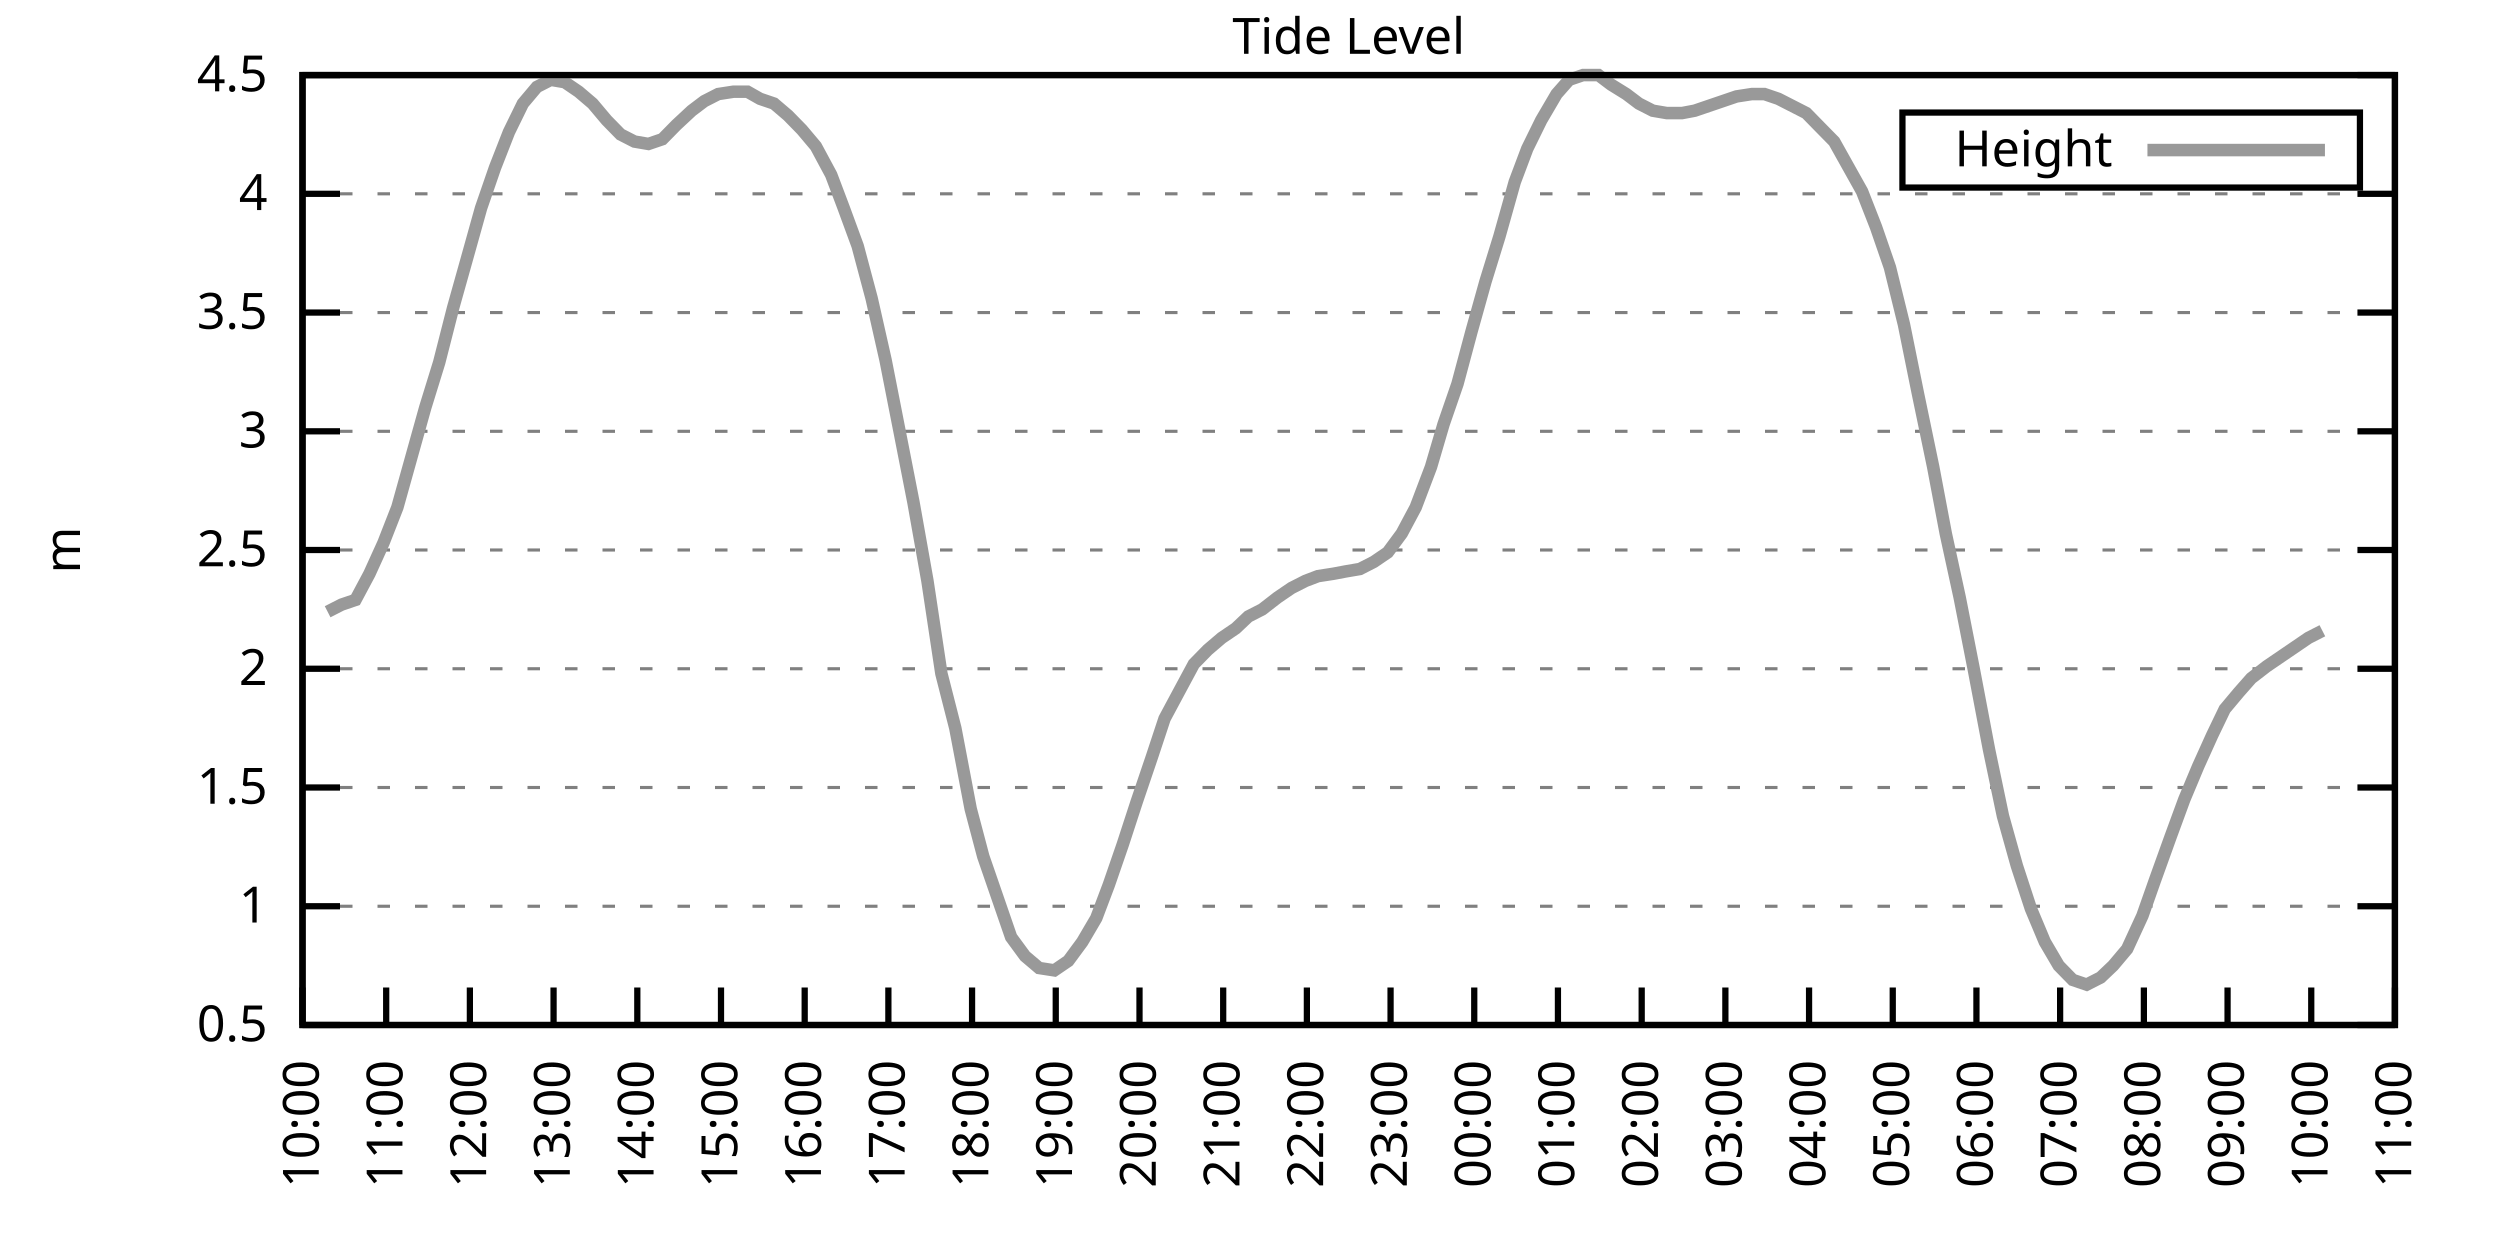
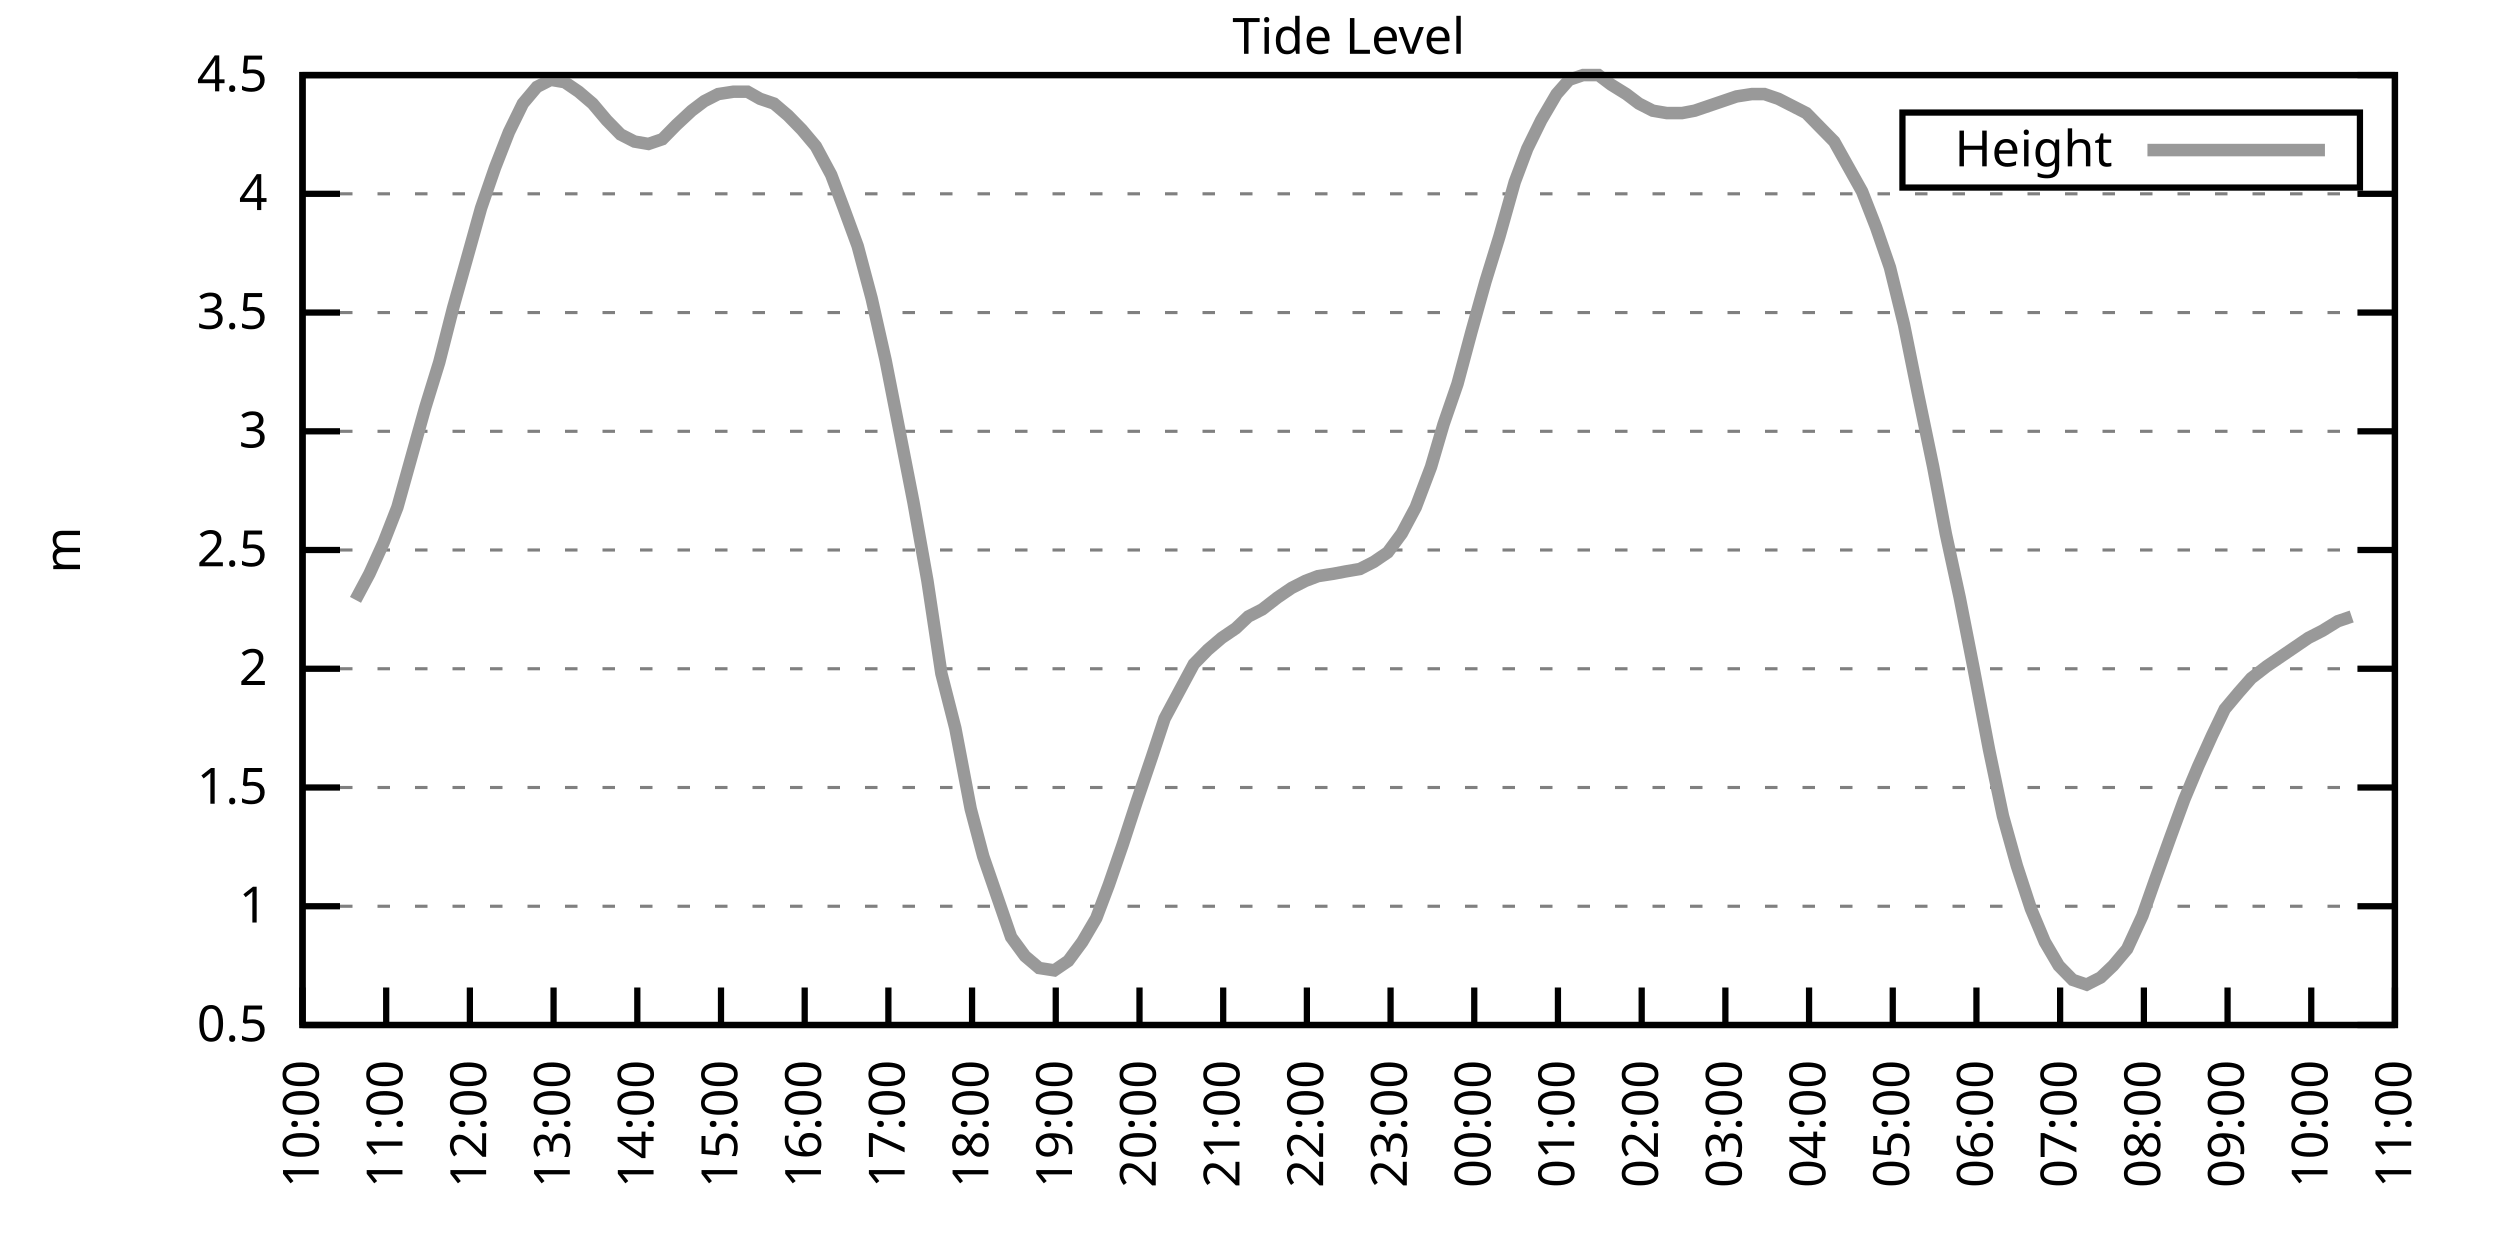
<svg xmlns="http://www.w3.org/2000/svg" xmlns:xlink="http://www.w3.org/1999/xlink" width="400" height="200" viewBox="0 0 400 200">
  <g id="gnuplot_canvas">
    <rect x="0" y="0" width="400" height="200" fill="none" />
    <defs>
      <circle id="gpDot" r="0.5" stroke-width="0.5" stroke="currentColor" />
      <path id="gpPt0" stroke-width="0.333" stroke="currentColor" d="M-1,0 h2 M0,-1 v2" />
      <path id="gpPt1" stroke-width="0.333" stroke="currentColor" d="M-1,-1 L1,1 M1,-1 L-1,1" />
      <path id="gpPt2" stroke-width="0.333" stroke="currentColor" d="M-1,0 L1,0 M0,-1 L0,1 M-1,-1 L1,1 M-1,1 L1,-1" />
      <rect id="gpPt3" stroke-width="0.333" stroke="currentColor" x="-1" y="-1" width="2" height="2" />
      <rect id="gpPt4" stroke-width="0.333" stroke="currentColor" fill="currentColor" x="-1" y="-1" width="2" height="2" />
      <circle id="gpPt5" stroke-width="0.333" stroke="currentColor" cx="0" cy="0" r="1" />
      <use xlink:href="#gpPt5" id="gpPt6" fill="currentColor" stroke="none" />
      <path id="gpPt7" stroke-width="0.333" stroke="currentColor" d="M0,-1.33 L-1.33,0.67 L1.33,0.67 z" />
      <use xlink:href="#gpPt7" id="gpPt8" fill="currentColor" stroke="none" />
      <use xlink:href="#gpPt7" id="gpPt9" stroke="currentColor" transform="rotate(180)" />
      <use xlink:href="#gpPt9" id="gpPt10" fill="currentColor" stroke="none" />
      <use xlink:href="#gpPt3" id="gpPt11" stroke="currentColor" transform="rotate(45)" />
      <use xlink:href="#gpPt11" id="gpPt12" fill="currentColor" stroke="none" />
      <path id="gpPt13" stroke-width="0.333" stroke="currentColor" d="M0,1.330 L1.265,0.411 L0.782,-1.067 L-0.782,-1.076 L-1.265,0.411 z" />
      <use xlink:href="#gpPt13" id="gpPt14" fill="currentColor" stroke="none" />
      <filter id="textbox" filterUnits="objectBoundingBox" x="0" y="0" height="1" width="1">
        <feFlood flood-color="white" flood-opacity="1" result="bgnd" />
        <feComposite in="SourceGraphic" in2="bgnd" operator="atop" />
      </filter>
      <filter id="greybox" filterUnits="objectBoundingBox" x="0" y="0" height="1" width="1">
        <feFlood flood-color="lightgrey" flood-opacity="1" result="grey" />
        <feComposite in="SourceGraphic" in2="grey" operator="atop" />
      </filter>
    </defs>
    <g fill="none" color="white" stroke="currentColor" stroke-width="1.00" stroke-linecap="butt" stroke-linejoin="miter">
</g>
    <g fill="none" color="black" stroke="currentColor" stroke-width="1.00" stroke-linecap="butt" stroke-linejoin="miter">
      <g stroke="none" shape-rendering="crispEdges">
        <polygon fill="rgb(255, 255, 255)" points="48.40,164.00 383.18,164.00 383.18,12.02 48.40,12.02 " />
      </g>
    </g>
    <g fill="none" color="black" stroke="currentColor" stroke-width="1.00" stroke-linecap="butt" stroke-linejoin="miter">
</g>
    <g fill="none" color="black" stroke="black" stroke-width="0.50" stroke-linecap="butt" stroke-linejoin="miter">
</g>
    <g fill="none" color="gray" stroke="currentColor" stroke-width="0.50" stroke-linecap="butt" stroke-linejoin="miter">
      <path stroke="gray" stroke-dasharray="2,4" class="gridline" d="M48.40,164.00 L383.19,164.00  " />
    </g>
    <g fill="none" color="gray" stroke="gray" stroke-width="1.00" stroke-linecap="butt" stroke-linejoin="miter">
</g>
    <g fill="none" color="black" stroke="currentColor" stroke-width="1.00" stroke-linecap="butt" stroke-linejoin="miter">
      <path stroke="black" d="M48.40,164.00 L54.40,164.00 M383.19,164.00 L377.19,164.00  " />
      <g transform="translate(42.80,166.60)" stroke="none" fill="black" font-family="Sans" font-size="8.00" text-anchor="end">
        <text>
          <tspan font-family="Sans"> 0.5</tspan>
        </text>
      </g>
    </g>
    <g fill="none" color="black" stroke="currentColor" stroke-width="1.00" stroke-linecap="butt" stroke-linejoin="miter">
</g>
    <g fill="none" color="black" stroke="black" stroke-width="0.50" stroke-linecap="butt" stroke-linejoin="miter">
</g>
    <g fill="none" color="gray" stroke="currentColor" stroke-width="0.50" stroke-linecap="butt" stroke-linejoin="miter">
      <path stroke="gray" stroke-dasharray="2,4" class="gridline" d="M48.40,145.00 L383.19,145.00  " />
    </g>
    <g fill="none" color="gray" stroke="gray" stroke-width="1.00" stroke-linecap="butt" stroke-linejoin="miter">
</g>
    <g fill="none" color="black" stroke="currentColor" stroke-width="1.00" stroke-linecap="butt" stroke-linejoin="miter">
      <path stroke="black" d="M48.40,145.00 L54.40,145.00 M383.19,145.00 L377.19,145.00  " />
      <g transform="translate(42.80,147.60)" stroke="none" fill="black" font-family="Sans" font-size="8.00" text-anchor="end">
        <text>
          <tspan font-family="Sans"> 1</tspan>
        </text>
      </g>
    </g>
    <g fill="none" color="black" stroke="currentColor" stroke-width="1.00" stroke-linecap="butt" stroke-linejoin="miter">
</g>
    <g fill="none" color="black" stroke="black" stroke-width="0.50" stroke-linecap="butt" stroke-linejoin="miter">
</g>
    <g fill="none" color="gray" stroke="currentColor" stroke-width="0.50" stroke-linecap="butt" stroke-linejoin="miter">
      <path stroke="gray" stroke-dasharray="2,4" class="gridline" d="M48.40,126.00 L383.19,126.00  " />
    </g>
    <g fill="none" color="gray" stroke="gray" stroke-width="1.00" stroke-linecap="butt" stroke-linejoin="miter">
</g>
    <g fill="none" color="black" stroke="currentColor" stroke-width="1.00" stroke-linecap="butt" stroke-linejoin="miter">
      <path stroke="black" d="M48.40,126.00 L54.40,126.00 M383.19,126.00 L377.19,126.00  " />
      <g transform="translate(42.80,128.60)" stroke="none" fill="black" font-family="Sans" font-size="8.00" text-anchor="end">
        <text>
          <tspan font-family="Sans"> 1.5</tspan>
        </text>
      </g>
    </g>
    <g fill="none" color="black" stroke="currentColor" stroke-width="1.00" stroke-linecap="butt" stroke-linejoin="miter">
</g>
    <g fill="none" color="black" stroke="black" stroke-width="0.50" stroke-linecap="butt" stroke-linejoin="miter">
</g>
    <g fill="none" color="gray" stroke="currentColor" stroke-width="0.50" stroke-linecap="butt" stroke-linejoin="miter">
      <path stroke="gray" stroke-dasharray="2,4" class="gridline" d="M48.40,107.00 L383.19,107.00  " />
    </g>
    <g fill="none" color="gray" stroke="gray" stroke-width="1.00" stroke-linecap="butt" stroke-linejoin="miter">
</g>
    <g fill="none" color="black" stroke="currentColor" stroke-width="1.00" stroke-linecap="butt" stroke-linejoin="miter">
      <path stroke="black" d="M48.40,107.00 L54.40,107.00 M383.19,107.00 L377.19,107.00  " />
      <g transform="translate(42.80,109.60)" stroke="none" fill="black" font-family="Sans" font-size="8.00" text-anchor="end">
        <text>
          <tspan font-family="Sans"> 2</tspan>
        </text>
      </g>
    </g>
    <g fill="none" color="black" stroke="currentColor" stroke-width="1.00" stroke-linecap="butt" stroke-linejoin="miter">
</g>
    <g fill="none" color="black" stroke="black" stroke-width="0.50" stroke-linecap="butt" stroke-linejoin="miter">
</g>
    <g fill="none" color="gray" stroke="currentColor" stroke-width="0.50" stroke-linecap="butt" stroke-linejoin="miter">
      <path stroke="gray" stroke-dasharray="2,4" class="gridline" d="M48.40,88.00 L383.19,88.00  " />
    </g>
    <g fill="none" color="gray" stroke="gray" stroke-width="1.00" stroke-linecap="butt" stroke-linejoin="miter">
</g>
    <g fill="none" color="black" stroke="currentColor" stroke-width="1.00" stroke-linecap="butt" stroke-linejoin="miter">
      <path stroke="black" d="M48.40,88.00 L54.40,88.00 M383.19,88.00 L377.19,88.00  " />
      <g transform="translate(42.80,90.60)" stroke="none" fill="black" font-family="Sans" font-size="8.00" text-anchor="end">
        <text>
          <tspan font-family="Sans"> 2.5</tspan>
        </text>
      </g>
    </g>
    <g fill="none" color="black" stroke="currentColor" stroke-width="1.00" stroke-linecap="butt" stroke-linejoin="miter">
</g>
    <g fill="none" color="black" stroke="black" stroke-width="0.50" stroke-linecap="butt" stroke-linejoin="miter">
</g>
    <g fill="none" color="gray" stroke="currentColor" stroke-width="0.50" stroke-linecap="butt" stroke-linejoin="miter">
      <path stroke="gray" stroke-dasharray="2,4" class="gridline" d="M48.40,69.01 L383.19,69.01  " />
    </g>
    <g fill="none" color="gray" stroke="gray" stroke-width="1.00" stroke-linecap="butt" stroke-linejoin="miter">
</g>
    <g fill="none" color="black" stroke="currentColor" stroke-width="1.00" stroke-linecap="butt" stroke-linejoin="miter">
      <path stroke="black" d="M48.40,69.01 L54.40,69.01 M383.19,69.01 L377.19,69.01  " />
      <g transform="translate(42.80,71.61)" stroke="none" fill="black" font-family="Sans" font-size="8.00" text-anchor="end">
        <text>
          <tspan font-family="Sans"> 3</tspan>
        </text>
      </g>
    </g>
    <g fill="none" color="black" stroke="currentColor" stroke-width="1.00" stroke-linecap="butt" stroke-linejoin="miter">
</g>
    <g fill="none" color="black" stroke="black" stroke-width="0.50" stroke-linecap="butt" stroke-linejoin="miter">
</g>
    <g fill="none" color="gray" stroke="currentColor" stroke-width="0.50" stroke-linecap="butt" stroke-linejoin="miter">
      <path stroke="gray" stroke-dasharray="2,4" class="gridline" d="M48.40,50.01 L383.19,50.01  " />
    </g>
    <g fill="none" color="gray" stroke="gray" stroke-width="1.00" stroke-linecap="butt" stroke-linejoin="miter">
</g>
    <g fill="none" color="black" stroke="currentColor" stroke-width="1.00" stroke-linecap="butt" stroke-linejoin="miter">
      <path stroke="black" d="M48.40,50.01 L54.40,50.01 M383.19,50.01 L377.19,50.01  " />
      <g transform="translate(42.80,52.61)" stroke="none" fill="black" font-family="Sans" font-size="8.00" text-anchor="end">
        <text>
          <tspan font-family="Sans"> 3.5</tspan>
        </text>
      </g>
    </g>
    <g fill="none" color="black" stroke="currentColor" stroke-width="1.00" stroke-linecap="butt" stroke-linejoin="miter">
</g>
    <g fill="none" color="black" stroke="black" stroke-width="0.50" stroke-linecap="butt" stroke-linejoin="miter">
</g>
    <g fill="none" color="gray" stroke="currentColor" stroke-width="0.50" stroke-linecap="butt" stroke-linejoin="miter">
      <path stroke="gray" stroke-dasharray="2,4" class="gridline" d="M48.40,31.01 L383.19,31.01  " />
    </g>
    <g fill="none" color="gray" stroke="gray" stroke-width="1.00" stroke-linecap="butt" stroke-linejoin="miter">
</g>
    <g fill="none" color="black" stroke="currentColor" stroke-width="1.00" stroke-linecap="butt" stroke-linejoin="miter">
      <path stroke="black" d="M48.40,31.01 L54.40,31.01 M383.19,31.01 L377.19,31.01  " />
      <g transform="translate(42.80,33.61)" stroke="none" fill="black" font-family="Sans" font-size="8.00" text-anchor="end">
        <text>
          <tspan font-family="Sans"> 4</tspan>
        </text>
      </g>
    </g>
    <g fill="none" color="black" stroke="currentColor" stroke-width="1.00" stroke-linecap="butt" stroke-linejoin="miter">
</g>
    <g fill="none" color="black" stroke="black" stroke-width="0.50" stroke-linecap="butt" stroke-linejoin="miter">
</g>
    <g fill="none" color="gray" stroke="currentColor" stroke-width="0.50" stroke-linecap="butt" stroke-linejoin="miter">
      <path stroke="gray" stroke-dasharray="2,4" class="gridline" d="M48.40,12.01 L383.19,12.01  " />
    </g>
    <g fill="none" color="gray" stroke="gray" stroke-width="1.00" stroke-linecap="butt" stroke-linejoin="miter">
</g>
    <g fill="none" color="black" stroke="currentColor" stroke-width="1.00" stroke-linecap="butt" stroke-linejoin="miter">
      <path stroke="black" d="M48.40,12.01 L54.40,12.01 M383.19,12.01 L377.19,12.01  " />
      <g transform="translate(42.80,14.61)" stroke="none" fill="black" font-family="Sans" font-size="8.00" text-anchor="end">
        <text>
          <tspan font-family="Sans"> 4.5</tspan>
        </text>
      </g>
    </g>
    <g fill="none" color="black" stroke="currentColor" stroke-width="1.00" stroke-linecap="butt" stroke-linejoin="miter">
      <path stroke="black" d="M48.40,164.00 L48.40,158.00  " />
      <g transform="translate(51.00,169.60) rotate(270.00)" stroke="none" fill="black" font-family="Sans" font-size="8.00" text-anchor="end">
        <text>
          <tspan font-family="Sans">10:00</tspan>
        </text>
      </g>
    </g>
    <g fill="none" color="black" stroke="currentColor" stroke-width="1.00" stroke-linecap="butt" stroke-linejoin="miter">
      <path stroke="black" d="M61.79,164.00 L61.79,158.00  " />
      <g transform="translate(64.39,169.60) rotate(270.00)" stroke="none" fill="black" font-family="Sans" font-size="8.00" text-anchor="end">
        <text>
          <tspan font-family="Sans">11:00</tspan>
        </text>
      </g>
    </g>
    <g fill="none" color="black" stroke="currentColor" stroke-width="1.00" stroke-linecap="butt" stroke-linejoin="miter">
      <path stroke="black" d="M75.18,164.00 L75.18,158.00  " />
      <g transform="translate(77.78,169.60) rotate(270.00)" stroke="none" fill="black" font-family="Sans" font-size="8.00" text-anchor="end">
        <text>
          <tspan font-family="Sans">12:00</tspan>
        </text>
      </g>
    </g>
    <g fill="none" color="black" stroke="currentColor" stroke-width="1.00" stroke-linecap="butt" stroke-linejoin="miter">
      <path stroke="black" d="M88.57,164.00 L88.57,158.00  " />
      <g transform="translate(91.17,169.60) rotate(270.00)" stroke="none" fill="black" font-family="Sans" font-size="8.00" text-anchor="end">
        <text>
          <tspan font-family="Sans">13:00</tspan>
        </text>
      </g>
    </g>
    <g fill="none" color="black" stroke="currentColor" stroke-width="1.00" stroke-linecap="butt" stroke-linejoin="miter">
      <path stroke="black" d="M101.97,164.00 L101.97,158.00  " />
      <g transform="translate(104.57,169.60) rotate(270.00)" stroke="none" fill="black" font-family="Sans" font-size="8.00" text-anchor="end">
        <text>
          <tspan font-family="Sans">14:00</tspan>
        </text>
      </g>
    </g>
    <g fill="none" color="black" stroke="currentColor" stroke-width="1.00" stroke-linecap="butt" stroke-linejoin="miter">
      <path stroke="black" d="M115.36,164.00 L115.36,158.00  " />
      <g transform="translate(117.96,169.60) rotate(270.00)" stroke="none" fill="black" font-family="Sans" font-size="8.00" text-anchor="end">
        <text>
          <tspan font-family="Sans">15:00</tspan>
        </text>
      </g>
    </g>
    <g fill="none" color="black" stroke="currentColor" stroke-width="1.00" stroke-linecap="butt" stroke-linejoin="miter">
      <path stroke="black" d="M128.75,164.00 L128.75,158.00  " />
      <g transform="translate(131.35,169.60) rotate(270.00)" stroke="none" fill="black" font-family="Sans" font-size="8.00" text-anchor="end">
        <text>
          <tspan font-family="Sans">16:00</tspan>
        </text>
      </g>
    </g>
    <g fill="none" color="black" stroke="currentColor" stroke-width="1.00" stroke-linecap="butt" stroke-linejoin="miter">
      <path stroke="black" d="M142.14,164.00 L142.14,158.00  " />
      <g transform="translate(144.74,169.60) rotate(270.00)" stroke="none" fill="black" font-family="Sans" font-size="8.00" text-anchor="end">
        <text>
          <tspan font-family="Sans">17:00</tspan>
        </text>
      </g>
    </g>
    <g fill="none" color="black" stroke="currentColor" stroke-width="1.00" stroke-linecap="butt" stroke-linejoin="miter">
      <path stroke="black" d="M155.53,164.00 L155.53,158.00  " />
      <g transform="translate(158.13,169.60) rotate(270.00)" stroke="none" fill="black" font-family="Sans" font-size="8.00" text-anchor="end">
        <text>
          <tspan font-family="Sans">18:00</tspan>
        </text>
      </g>
    </g>
    <g fill="none" color="black" stroke="currentColor" stroke-width="1.00" stroke-linecap="butt" stroke-linejoin="miter">
      <path stroke="black" d="M168.92,164.00 L168.92,158.00  " />
      <g transform="translate(171.52,169.60) rotate(270.00)" stroke="none" fill="black" font-family="Sans" font-size="8.00" text-anchor="end">
        <text>
          <tspan font-family="Sans">19:00</tspan>
        </text>
      </g>
    </g>
    <g fill="none" color="black" stroke="currentColor" stroke-width="1.00" stroke-linecap="butt" stroke-linejoin="miter">
      <path stroke="black" d="M182.32,164.00 L182.32,158.00  " />
      <g transform="translate(184.92,169.60) rotate(270.00)" stroke="none" fill="black" font-family="Sans" font-size="8.00" text-anchor="end">
        <text>
          <tspan font-family="Sans">20:00</tspan>
        </text>
      </g>
    </g>
    <g fill="none" color="black" stroke="currentColor" stroke-width="1.00" stroke-linecap="butt" stroke-linejoin="miter">
      <path stroke="black" d="M195.71,164.00 L195.71,158.00  " />
      <g transform="translate(198.31,169.60) rotate(270.00)" stroke="none" fill="black" font-family="Sans" font-size="8.00" text-anchor="end">
        <text>
          <tspan font-family="Sans">21:00</tspan>
        </text>
      </g>
    </g>
    <g fill="none" color="black" stroke="currentColor" stroke-width="1.00" stroke-linecap="butt" stroke-linejoin="miter">
      <path stroke="black" d="M209.10,164.00 L209.10,158.00  " />
      <g transform="translate(211.70,169.60) rotate(270.00)" stroke="none" fill="black" font-family="Sans" font-size="8.00" text-anchor="end">
        <text>
          <tspan font-family="Sans">22:00</tspan>
        </text>
      </g>
    </g>
    <g fill="none" color="black" stroke="currentColor" stroke-width="1.00" stroke-linecap="butt" stroke-linejoin="miter">
      <path stroke="black" d="M222.49,164.00 L222.49,158.00  " />
      <g transform="translate(225.09,169.60) rotate(270.00)" stroke="none" fill="black" font-family="Sans" font-size="8.00" text-anchor="end">
        <text>
          <tspan font-family="Sans">23:00</tspan>
        </text>
      </g>
    </g>
    <g fill="none" color="black" stroke="currentColor" stroke-width="1.00" stroke-linecap="butt" stroke-linejoin="miter">
      <path stroke="black" d="M235.88,164.00 L235.88,158.00  " />
      <g transform="translate(238.48,169.60) rotate(270.00)" stroke="none" fill="black" font-family="Sans" font-size="8.00" text-anchor="end">
        <text>
          <tspan font-family="Sans">00:00</tspan>
        </text>
      </g>
    </g>
    <g fill="none" color="black" stroke="currentColor" stroke-width="1.00" stroke-linecap="butt" stroke-linejoin="miter">
      <path stroke="black" d="M249.27,164.00 L249.27,158.00  " />
      <g transform="translate(251.87,169.60) rotate(270.00)" stroke="none" fill="black" font-family="Sans" font-size="8.00" text-anchor="end">
        <text>
          <tspan font-family="Sans">01:00</tspan>
        </text>
      </g>
    </g>
    <g fill="none" color="black" stroke="currentColor" stroke-width="1.00" stroke-linecap="butt" stroke-linejoin="miter">
      <path stroke="black" d="M262.67,164.00 L262.67,158.00  " />
      <g transform="translate(265.27,169.60) rotate(270.00)" stroke="none" fill="black" font-family="Sans" font-size="8.00" text-anchor="end">
        <text>
          <tspan font-family="Sans">02:00</tspan>
        </text>
      </g>
    </g>
    <g fill="none" color="black" stroke="currentColor" stroke-width="1.00" stroke-linecap="butt" stroke-linejoin="miter">
      <path stroke="black" d="M276.06,164.00 L276.06,158.00  " />
      <g transform="translate(278.66,169.60) rotate(270.00)" stroke="none" fill="black" font-family="Sans" font-size="8.00" text-anchor="end">
        <text>
          <tspan font-family="Sans">03:00</tspan>
        </text>
      </g>
    </g>
    <g fill="none" color="black" stroke="currentColor" stroke-width="1.00" stroke-linecap="butt" stroke-linejoin="miter">
      <path stroke="black" d="M289.45,164.00 L289.45,158.00  " />
      <g transform="translate(292.05,169.60) rotate(270.00)" stroke="none" fill="black" font-family="Sans" font-size="8.00" text-anchor="end">
        <text>
          <tspan font-family="Sans">04:00</tspan>
        </text>
      </g>
    </g>
    <g fill="none" color="black" stroke="currentColor" stroke-width="1.00" stroke-linecap="butt" stroke-linejoin="miter">
      <path stroke="black" d="M302.84,164.00 L302.84,158.00  " />
      <g transform="translate(305.44,169.60) rotate(270.00)" stroke="none" fill="black" font-family="Sans" font-size="8.00" text-anchor="end">
        <text>
          <tspan font-family="Sans">05:00</tspan>
        </text>
      </g>
    </g>
    <g fill="none" color="black" stroke="currentColor" stroke-width="1.00" stroke-linecap="butt" stroke-linejoin="miter">
      <path stroke="black" d="M316.23,164.00 L316.23,158.00  " />
      <g transform="translate(318.83,169.60) rotate(270.00)" stroke="none" fill="black" font-family="Sans" font-size="8.00" text-anchor="end">
        <text>
          <tspan font-family="Sans">06:00</tspan>
        </text>
      </g>
    </g>
    <g fill="none" color="black" stroke="currentColor" stroke-width="1.00" stroke-linecap="butt" stroke-linejoin="miter">
      <path stroke="black" d="M329.62,164.00 L329.62,158.00  " />
      <g transform="translate(332.22,169.60) rotate(270.00)" stroke="none" fill="black" font-family="Sans" font-size="8.00" text-anchor="end">
        <text>
          <tspan font-family="Sans">07:00</tspan>
        </text>
      </g>
    </g>
    <g fill="none" color="black" stroke="currentColor" stroke-width="1.00" stroke-linecap="butt" stroke-linejoin="miter">
      <path stroke="black" d="M343.02,164.00 L343.02,158.00  " />
      <g transform="translate(345.62,169.60) rotate(270.00)" stroke="none" fill="black" font-family="Sans" font-size="8.00" text-anchor="end">
        <text>
          <tspan font-family="Sans">08:00</tspan>
        </text>
      </g>
    </g>
    <g fill="none" color="black" stroke="currentColor" stroke-width="1.00" stroke-linecap="butt" stroke-linejoin="miter">
      <path stroke="black" d="M356.41,164.00 L356.41,158.00  " />
      <g transform="translate(359.01,169.60) rotate(270.00)" stroke="none" fill="black" font-family="Sans" font-size="8.00" text-anchor="end">
        <text>
          <tspan font-family="Sans">09:00</tspan>
        </text>
      </g>
    </g>
    <g fill="none" color="black" stroke="currentColor" stroke-width="1.00" stroke-linecap="butt" stroke-linejoin="miter">
      <path stroke="black" d="M369.80,164.00 L369.80,158.00  " />
      <g transform="translate(372.40,169.60) rotate(270.00)" stroke="none" fill="black" font-family="Sans" font-size="8.00" text-anchor="end">
        <text>
          <tspan font-family="Sans">10:00</tspan>
        </text>
      </g>
    </g>
    <g fill="none" color="black" stroke="currentColor" stroke-width="1.00" stroke-linecap="butt" stroke-linejoin="miter">
      <path stroke="black" d="M383.19,164.00 L383.19,158.00  " />
      <g transform="translate(385.79,169.60) rotate(270.00)" stroke="none" fill="black" font-family="Sans" font-size="8.00" text-anchor="end">
        <text>
          <tspan font-family="Sans">11:00</tspan>
        </text>
      </g>
    </g>
    <g fill="none" color="black" stroke="currentColor" stroke-width="1.00" stroke-linecap="butt" stroke-linejoin="miter">
</g>
    <g fill="none" color="black" stroke="currentColor" stroke-width="1.00" stroke-linecap="butt" stroke-linejoin="miter">
      <path stroke="black" d="M48.40,12.01 L48.40,164.00 L383.19,164.00 L383.19,12.01 L48.40,12.01 Z  " />
    </g>
    <g fill="none" color="black" stroke="currentColor" stroke-width="1.00" stroke-linecap="butt" stroke-linejoin="miter">
</g>
    <g fill="none" color="black" stroke="currentColor" stroke-width="1.00" stroke-linecap="butt" stroke-linejoin="miter">
      <path stroke="black" d="M304.39,30.01 L304.39,18.01 L377.59,18.01 L377.59,30.01 L304.39,30.01 Z  " />
    </g>
    <g id="Tide_level_plot_1">
      <g fill="none" color="white" stroke="black" stroke-width="2.00" stroke-linecap="butt" stroke-linejoin="miter">
</g>
      <g fill="none" color="black" stroke="currentColor" stroke-width="2.00" stroke-linecap="butt" stroke-linejoin="miter">
        <g transform="translate(337.99,26.61)" stroke="none" fill="black" font-family="Sans" font-size="8.00" text-anchor="end">
          <text>
            <tspan font-family="Sans">Height</tspan>
          </text>
        </g>
      </g>
      <g fill="none" color="black" stroke="currentColor" stroke-width="2.00" stroke-linecap="butt" stroke-linejoin="miter">
-         <path stroke="rgb(153, 153, 153)" d="M343.59,24.01 L371.99,24.01 M52.42,97.88 L54.65,96.74 L56.88,95.98 L59.11,91.80 L61.35,86.87 L63.58,81.17   L65.81,73.19 L68.04,65.21 L70.27,57.99 L72.50,49.25 L74.74,41.27 L76.97,33.29 L79.20,26.83 L81.43,21.13   L83.66,16.57 L85.90,13.91 L88.13,12.77 L90.36,13.15 L92.59,14.67 L94.82,16.57 L97.06,19.23 L99.29,21.51   L101.52,22.65 L103.75,23.03 L105.98,22.27 L108.22,19.99 L110.67,17.71 L112.68,16.19 L114.91,15.05 L117.37,14.67   L119.60,14.67 L121.61,15.81 L123.84,16.57 L126.07,18.47 L128.30,20.75 L130.54,23.41 L132.99,27.97 L135.00,33.29   L137.23,39.37 L139.46,47.73 L141.69,57.61 L143.93,69.01 L146.16,80.41 L148.39,92.94 L150.62,107.76 L152.85,116.50   L155.31,129.42 L157.32,137.02 L159.55,143.48 L161.78,149.94 L164.01,152.98 L166.25,154.88 L168.70,155.26 L170.93,153.74   L173.17,150.70 L175.40,146.90 L177.41,141.58 L179.64,135.12 L181.87,128.28 L184.32,121.06 L186.33,114.98 L188.57,110.80   L191.02,106.24 L193.25,103.96 L195.48,102.06 L197.72,100.54 L199.73,98.64 L201.96,97.50 L204.41,95.60 L206.64,94.08   L208.88,92.94 L210.88,92.18 L213.34,91.80 L215.35,91.42 L217.58,91.04 L219.81,89.90 L222.04,88.38 L224.28,85.35   L226.51,81.17 L228.96,74.71 L230.97,67.87 L233.20,61.41 L235.44,53.05 L237.67,45.07 L239.90,37.85 L242.36,29.11   L244.36,23.79 L246.60,19.23 L249.05,15.05 L251.06,12.77 L253.29,12.01 L255.75,12.01 L257.76,13.53 L260.21,15.05   L262.22,16.57 L264.45,17.71 L266.68,18.09 L269.14,18.09 L271.15,17.71 L273.38,16.95 L275.61,16.19 L277.84,15.43   L280.30,15.05 L282.31,15.05 L284.54,15.81 L286.77,16.95 L289.00,18.09 L291.23,20.37 L293.47,22.65 L297.93,30.63   L300.16,36.33 L302.39,42.79 L304.63,51.91 L306.86,62.93 L309.31,74.71 L311.32,85.35 L313.55,95.60 L315.79,107.00   L318.24,119.92 L320.47,130.56 L322.70,138.54 L324.94,145.38 L327.17,150.70 L329.40,154.50 L331.63,156.78 L333.86,157.54   L336.10,156.40 L338.10,154.50 L340.34,151.84 L342.79,146.52 L344.80,140.82 L347.26,133.98 L349.49,127.90 L351.72,122.58   L353.95,117.64 L355.96,113.46 L358.19,110.80 L360.20,108.52 L362.66,106.62 L364.89,105.10 L367.12,103.58 L369.35,102.06   L371.58,100.92  " />
+         <path stroke="rgb(153, 153, 153)" d="M343.59,24.01 L371.99,24.01 M56.88,95.98 L59.11,91.80 L61.35,86.87 L63.58,81.17 L65.81,73.19 L68.04,65.21   L70.27,57.99 L72.50,49.25 L74.74,41.27 L76.97,33.29 L79.20,26.83 L81.43,21.13 L83.66,16.57 L85.90,13.91   L88.13,12.77 L90.36,13.15 L92.59,14.67 L94.82,16.57 L97.06,19.23 L99.29,21.51 L101.52,22.65 L103.75,23.03   L105.98,22.27 L108.22,19.99 L110.67,17.71 L112.68,16.19 L114.91,15.05 L117.37,14.67 L119.60,14.67 L121.61,15.81   L123.84,16.57 L126.07,18.47 L128.30,20.75 L130.54,23.41 L132.99,27.97 L135.00,33.29 L137.23,39.37 L139.46,47.73   L141.69,57.61 L143.93,69.01 L146.16,80.41 L148.39,92.94 L150.62,107.76 L152.85,116.50 L155.31,129.42 L157.32,137.02   L159.55,143.48 L161.78,149.94 L164.01,152.98 L166.25,154.88 L168.70,155.26 L170.93,153.74 L173.17,150.70 L175.40,146.90   L177.41,141.58 L179.64,135.12 L181.87,128.28 L184.32,121.06 L186.33,114.98 L188.57,110.80 L191.02,106.24 L193.25,103.96   L195.48,102.06 L197.72,100.54 L199.73,98.64 L201.96,97.50 L204.41,95.60 L206.64,94.08 L208.88,92.94 L210.88,92.18   L213.34,91.80 L215.35,91.42 L217.58,91.04 L219.81,89.90 L222.04,88.38 L224.28,85.35 L226.51,81.17 L228.96,74.71   L230.97,67.87 L233.20,61.41 L235.44,53.05 L237.67,45.07 L239.90,37.85 L242.36,29.11 L244.36,23.79 L246.60,19.23   L249.05,15.05 L251.06,12.77 L253.29,12.01 L255.75,12.01 L257.76,13.53 L260.21,15.05 L262.22,16.57 L264.45,17.71   L266.68,18.09 L269.14,18.09 L271.15,17.71 L273.38,16.95 L275.61,16.19 L277.84,15.43 L280.30,15.05 L282.31,15.05   L284.54,15.81 L286.77,16.95 L289.00,18.09 L291.23,20.37 L293.47,22.65 L297.93,30.63 L300.16,36.33 L302.39,42.79   L304.63,51.91 L306.86,62.93 L309.31,74.71 L311.32,85.35 L313.55,95.60 L315.79,107.00 L318.24,119.92 L320.47,130.56   L322.70,138.54 L324.94,145.38 L327.17,150.70 L329.40,154.50 L331.63,156.78 L333.86,157.54 L336.10,156.40 L338.10,154.50   L340.34,151.84 L342.79,146.52 L344.80,140.82 L347.26,133.98 L349.49,127.90 L351.72,122.58 L353.95,117.64 L355.96,113.46   L358.19,110.80 L360.20,108.52 L362.66,106.62 L364.89,105.10 L367.12,103.58 L369.35,102.06 L371.58,100.92 L374.04,99.40   L376.27,98.64  " />
      </g>
    </g>
    <g fill="none" color="black" stroke="currentColor" stroke-width="2.00" stroke-linecap="butt" stroke-linejoin="miter">
</g>
    <g fill="none" color="black" stroke="black" stroke-width="1.00" stroke-linecap="butt" stroke-linejoin="miter">
</g>
    <g fill="none" color="black" stroke="currentColor" stroke-width="1.00" stroke-linecap="butt" stroke-linejoin="miter">
      <path stroke="black" d="M48.40,12.01 L48.40,164.00 L383.19,164.00 L383.19,12.01 L48.40,12.01 Z  " />
      <g transform="translate(12.80,88.01) rotate(270.00)" stroke="none" fill="black" font-family="Sans" font-size="8.00" text-anchor="middle">
        <text>
          <tspan font-family="Sans">m</tspan>
        </text>
      </g>
    </g>
    <g fill="none" color="black" stroke="currentColor" stroke-width="1.00" stroke-linecap="butt" stroke-linejoin="miter">
</g>
    <g fill="none" color="black" stroke="currentColor" stroke-width="1.00" stroke-linecap="butt" stroke-linejoin="miter">
      <g transform="translate(215.79,8.61)" stroke="none" fill="black" font-family="Sans" font-size="8.00" text-anchor="middle">
        <text>
          <tspan font-family="Sans">Tide Level</tspan>
        </text>
      </g>
    </g>
    <g fill="none" color="black" stroke="currentColor" stroke-width="1.00" stroke-linecap="butt" stroke-linejoin="miter">
</g>
  </g>
</svg>
